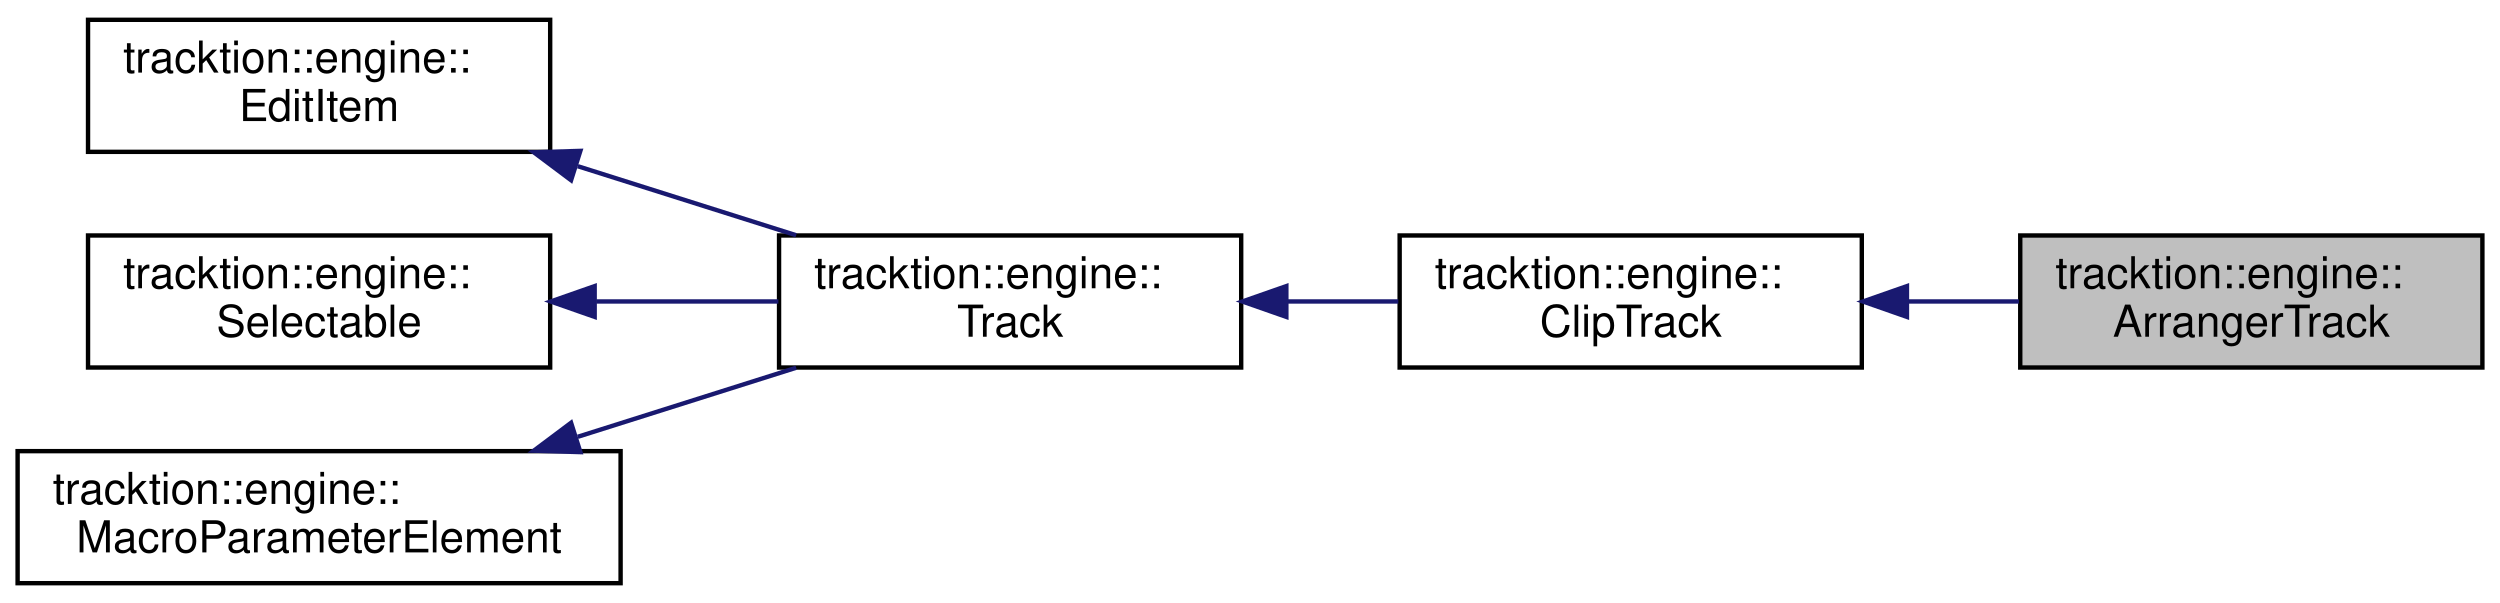
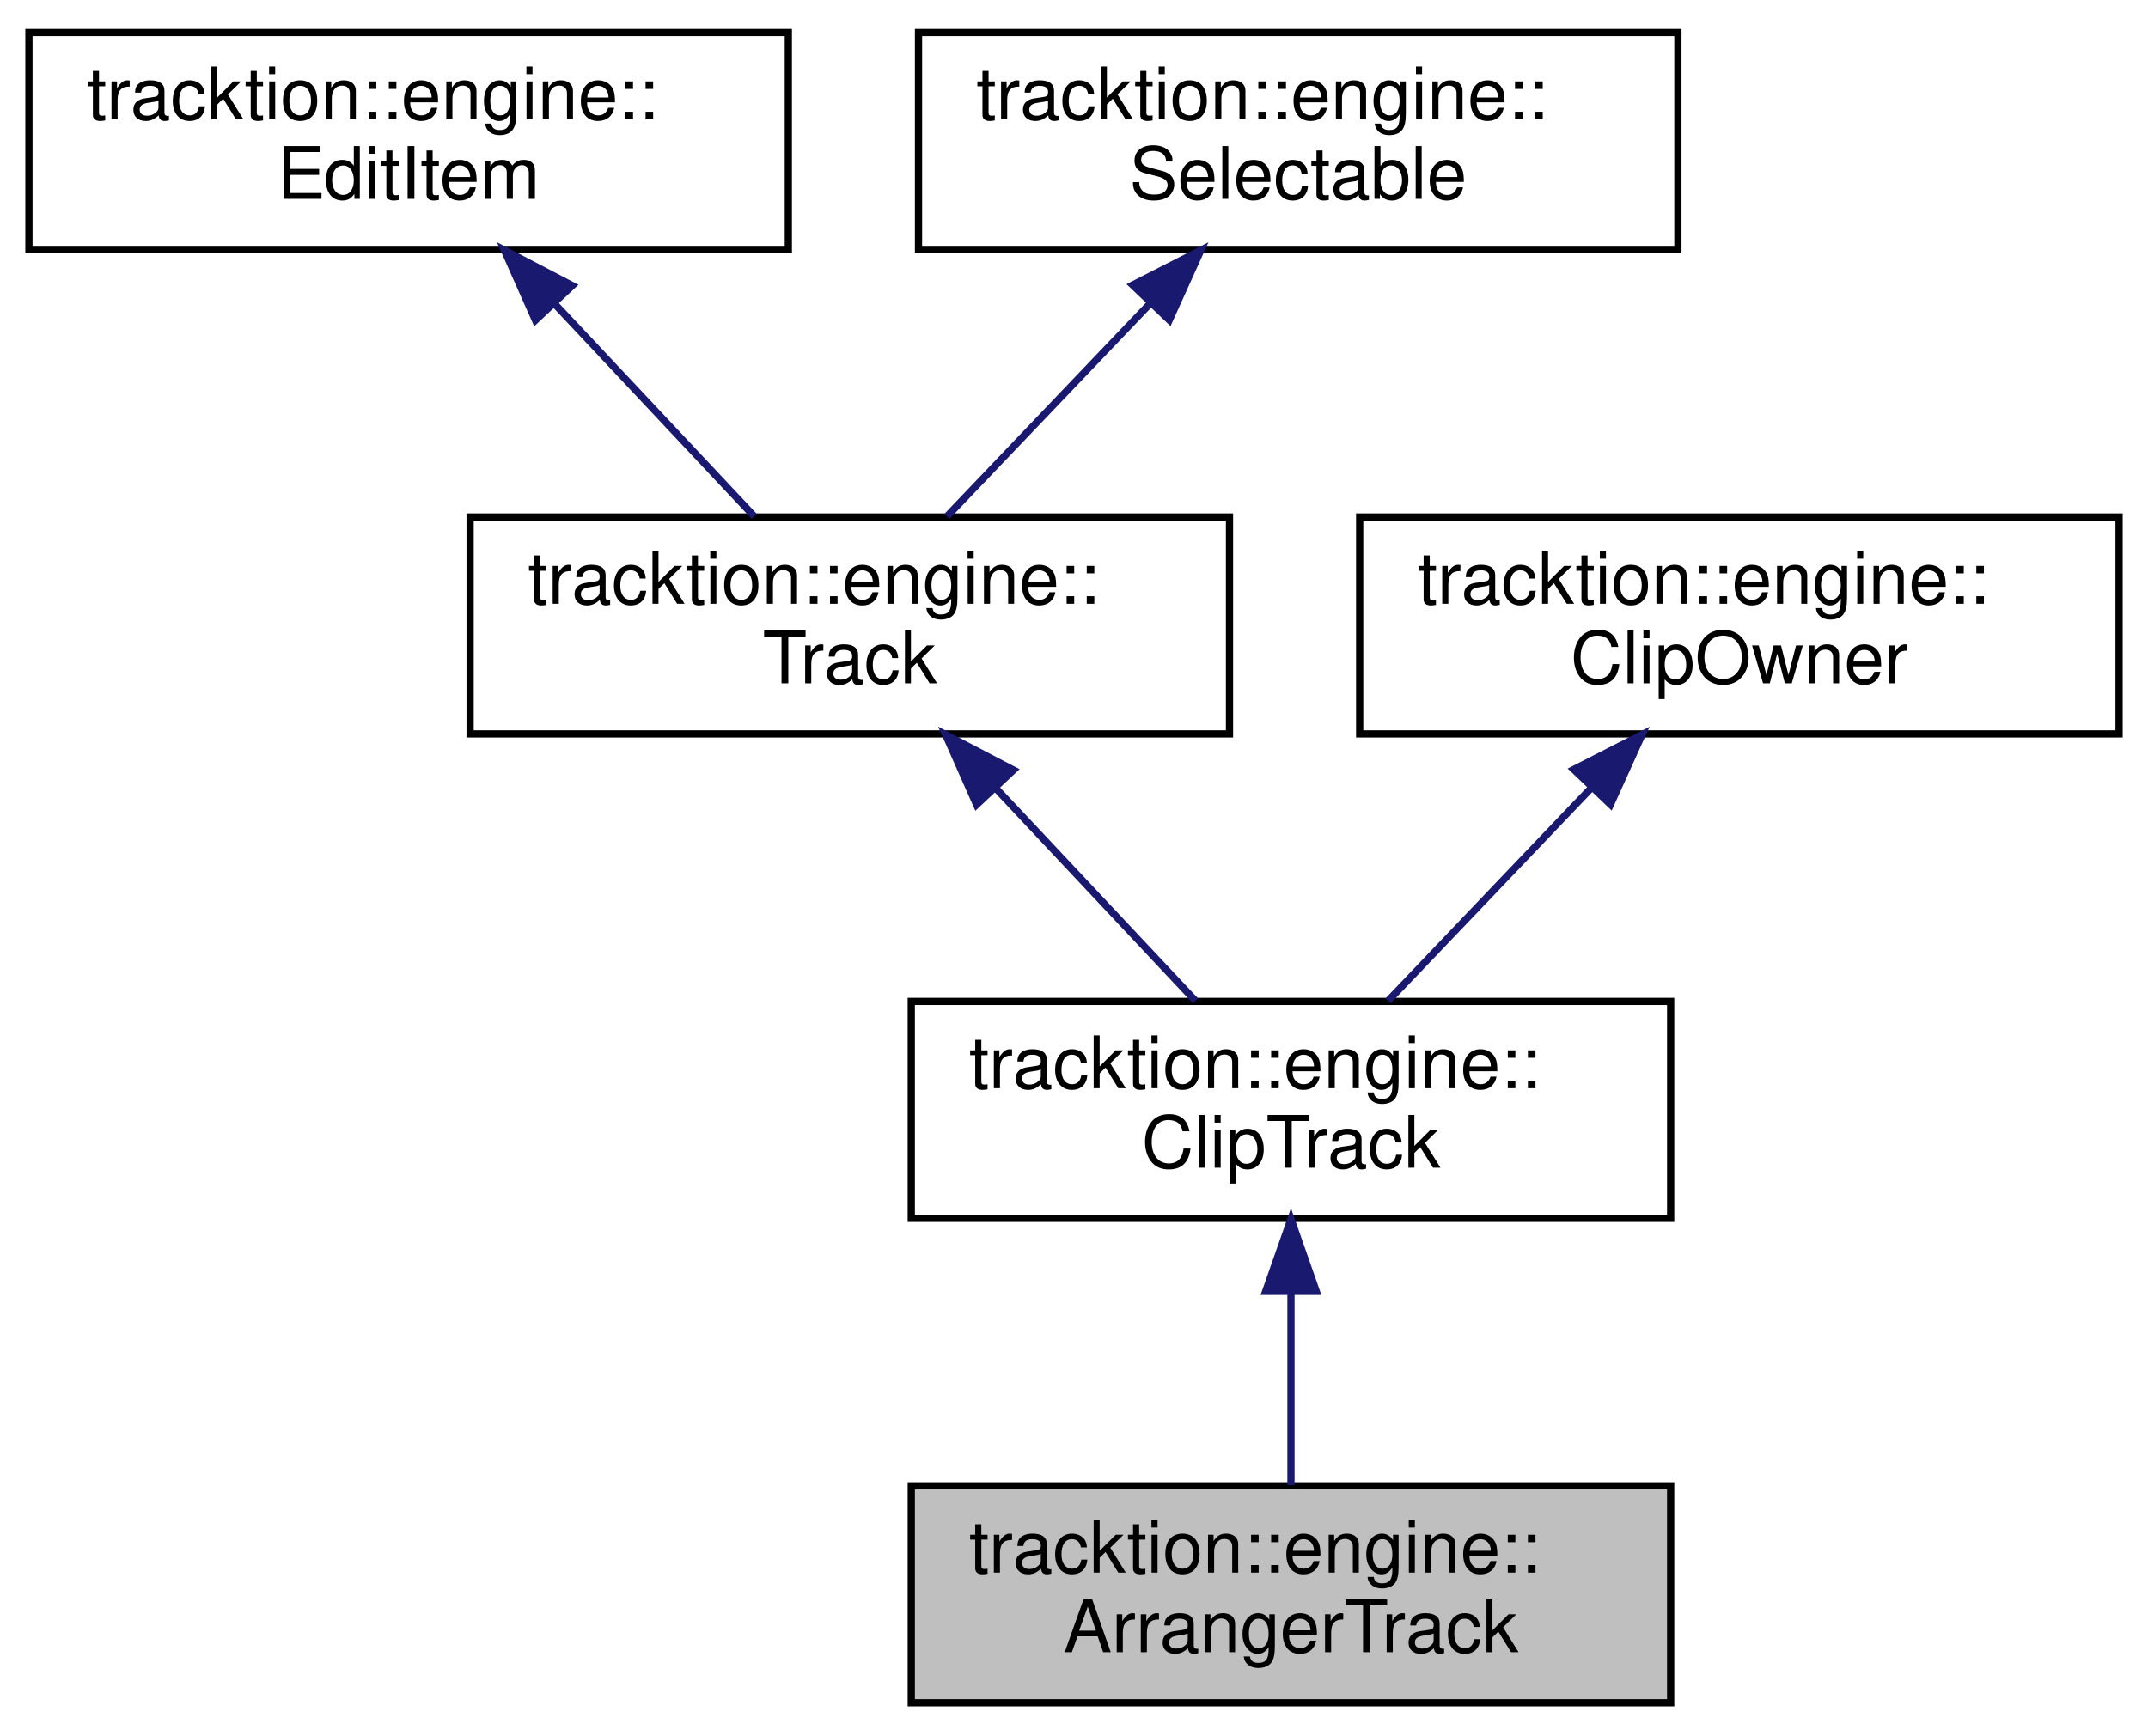
- <svg xmlns="http://www.w3.org/2000/svg" xmlns:xlink="http://www.w3.org/1999/xlink" width="568pt" height="137pt" viewBox="0.00 0.00 568.00 137.00">
-   <g id="graph0" class="graph" transform="scale(1 1) rotate(0) translate(4 133)">
+ <svg xmlns="http://www.w3.org/2000/svg" xmlns:xlink="http://www.w3.org/1999/xlink" width="297pt" height="240pt" viewBox="0.00 0.00 297.00 240.00">
+   <g id="graph0" class="graph" transform="scale(1 1) rotate(0) translate(4 236)">
    <g id="node1" class="node">
      <g id="a_node1">
        <a xlink:title="A track similar to the MarkerTrack but can be used to move sections of an Edit around.">
-           <polygon fill="#bfbfbf" stroke="black" points="455,-49.5 455,-79.5 560,-79.5 560,-49.5 455,-49.5" />
-           <text text-anchor="start" x="463" y="-67.5" font-family="Helvetica,sans-Serif" font-size="10.00">tracktion::engine::</text>
-           <text text-anchor="middle" x="507.5" y="-56.5" font-family="Helvetica,sans-Serif" font-size="10.00">ArrangerTrack</text>
+           <polygon fill="#bfbfbf" stroke="black" points="122,-0.5 122,-30.5 227,-30.5 227,-0.5 122,-0.5" />
+           <text text-anchor="start" x="130" y="-18.5" font-family="Helvetica,sans-Serif" font-size="10.00">tracktion::engine::</text>
+           <text text-anchor="middle" x="174.5" y="-7.5" font-family="Helvetica,sans-Serif" font-size="10.00">ArrangerTrack</text>
        </a>
      </g>
    </g>
    <g id="node2" class="node">
      <g id="a_node2">
        <a xlink:href="classtracktion_1_1engine_1_1ClipTrack.html" target="_top" xlink:title=" ">
-           <polygon fill="none" stroke="black" points="314,-49.5 314,-79.5 419,-79.5 419,-49.5 314,-49.5" />
-           <text text-anchor="start" x="322" y="-67.5" font-family="Helvetica,sans-Serif" font-size="10.00">tracktion::engine::</text>
-           <text text-anchor="middle" x="366.5" y="-56.5" font-family="Helvetica,sans-Serif" font-size="10.00">ClipTrack</text>
+           <polygon fill="none" stroke="black" points="122,-67.5 122,-97.5 227,-97.5 227,-67.5 122,-67.5" />
+           <text text-anchor="start" x="130" y="-85.5" font-family="Helvetica,sans-Serif" font-size="10.00">tracktion::engine::</text>
+           <text text-anchor="middle" x="174.5" y="-74.5" font-family="Helvetica,sans-Serif" font-size="10.00">ClipTrack</text>
        </a>
      </g>
    </g>
    <g id="edge1" class="edge">
-       <path fill="none" stroke="midnightblue" d="M429.44,-64.5C437.88,-64.5 446.47,-64.5 454.7,-64.5" />
-       <polygon fill="midnightblue" stroke="midnightblue" points="429.26,-61 419.26,-64.5 429.26,-68 429.26,-61" />
+       <path fill="none" stroke="midnightblue" d="M174.5,-57.11C174.5,-48.15 174.5,-38.32 174.5,-30.58" />
+       <polygon fill="midnightblue" stroke="midnightblue" points="171,-57.4 174.5,-67.4 178,-57.4 171,-57.4" />
    </g>
    <g id="node3" class="node">
      <g id="a_node3">
        <a xlink:href="classtracktion_1_1engine_1_1Track.html" target="_top" xlink:title="Base class for tracks which contain clips and plugins and can be added to Edit[s].">
-           <polygon fill="none" stroke="black" points="173,-49.5 173,-79.5 278,-79.5 278,-49.5 173,-49.5" />
-           <text text-anchor="start" x="181" y="-67.5" font-family="Helvetica,sans-Serif" font-size="10.00">tracktion::engine::</text>
-           <text text-anchor="middle" x="225.5" y="-56.5" font-family="Helvetica,sans-Serif" font-size="10.00">Track</text>
+           <polygon fill="none" stroke="black" points="61,-134.5 61,-164.5 166,-164.5 166,-134.5 61,-134.5" />
+           <text text-anchor="start" x="69" y="-152.5" font-family="Helvetica,sans-Serif" font-size="10.00">tracktion::engine::</text>
+           <text text-anchor="middle" x="113.5" y="-141.5" font-family="Helvetica,sans-Serif" font-size="10.00">Track</text>
        </a>
      </g>
    </g>
    <g id="edge2" class="edge">
-       <path fill="none" stroke="midnightblue" d="M288.44,-64.5C296.88,-64.5 305.47,-64.5 313.7,-64.5" />
-       <polygon fill="midnightblue" stroke="midnightblue" points="288.26,-61 278.26,-64.5 288.26,-68 288.26,-61" />
+       <path fill="none" stroke="midnightblue" d="M133.65,-127.02C142.74,-117.34 153.22,-106.17 161.29,-97.58" />
+       <polygon fill="midnightblue" stroke="midnightblue" points="131.03,-124.71 126.74,-134.4 136.13,-129.5 131.03,-124.71" />
    </g>
    <g id="node4" class="node">
      <g id="a_node4">
        <a xlink:href="classtracktion_1_1engine_1_1EditItem.html" target="_top" xlink:title="Base class for objects that live inside an edit - e.g.">
-           <polygon fill="none" stroke="black" points="16,-98.5 16,-128.5 121,-128.5 121,-98.5 16,-98.5" />
-           <text text-anchor="start" x="24" y="-116.5" font-family="Helvetica,sans-Serif" font-size="10.00">tracktion::engine::</text>
-           <text text-anchor="middle" x="68.5" y="-105.5" font-family="Helvetica,sans-Serif" font-size="10.00">EditItem</text>
+           <polygon fill="none" stroke="black" points="0,-201.5 0,-231.5 105,-231.5 105,-201.5 0,-201.5" />
+           <text text-anchor="start" x="8" y="-219.5" font-family="Helvetica,sans-Serif" font-size="10.00">tracktion::engine::</text>
+           <text text-anchor="middle" x="52.5" y="-208.5" font-family="Helvetica,sans-Serif" font-size="10.00">EditItem</text>
        </a>
      </g>
    </g>
    <g id="edge3" class="edge">
-       <path fill="none" stroke="midnightblue" d="M127.26,-95.24C143.61,-90.07 161.21,-84.51 176.89,-79.55" />
-       <polygon fill="midnightblue" stroke="midnightblue" points="125.75,-92.05 117.27,-98.4 127.86,-98.72 125.75,-92.05" />
+       <path fill="none" stroke="midnightblue" d="M72.65,-194.02C81.74,-184.34 92.22,-173.17 100.29,-164.58" />
+       <polygon fill="midnightblue" stroke="midnightblue" points="70.03,-191.71 65.74,-201.4 75.13,-196.5 70.03,-191.71" />
    </g>
    <g id="node5" class="node">
      <g id="a_node5">
        <a xlink:href="classtracktion_1_1engine_1_1Selectable.html" target="_top" xlink:title="Base class for things that can be selected, and whose properties can appear in the properties panel.">
-           <polygon fill="none" stroke="black" points="16,-49.5 16,-79.5 121,-79.5 121,-49.5 16,-49.5" />
-           <text text-anchor="start" x="24" y="-67.5" font-family="Helvetica,sans-Serif" font-size="10.00">tracktion::engine::</text>
-           <text text-anchor="middle" x="68.5" y="-56.5" font-family="Helvetica,sans-Serif" font-size="10.00">Selectable</text>
+           <polygon fill="none" stroke="black" points="123,-201.5 123,-231.5 228,-231.5 228,-201.5 123,-201.5" />
+           <text text-anchor="start" x="131" y="-219.5" font-family="Helvetica,sans-Serif" font-size="10.00">tracktion::engine::</text>
+           <text text-anchor="middle" x="175.5" y="-208.5" font-family="Helvetica,sans-Serif" font-size="10.00">Selectable</text>
        </a>
      </g>
    </g>
    <g id="edge4" class="edge">
-       <path fill="none" stroke="midnightblue" d="M131.45,-64.5C145.18,-64.5 159.58,-64.5 172.85,-64.5" />
-       <polygon fill="midnightblue" stroke="midnightblue" points="131.11,-61 121.11,-64.5 131.11,-68 131.11,-61" />
+       <path fill="none" stroke="midnightblue" d="M155.02,-194.02C145.78,-184.34 135.13,-173.17 126.93,-164.58" />
+       <polygon fill="midnightblue" stroke="midnightblue" points="152.61,-196.58 162.05,-201.4 157.68,-191.74 152.61,-196.58" />
    </g>
    <g id="node6" class="node">
      <g id="a_node6">
-         <a xlink:href="classtracktion_1_1engine_1_1MacroParameterElement.html" target="_top" xlink:title="Base class for elements which can contain macro parameters.">
-           <polygon fill="none" stroke="black" points="0,-0.5 0,-30.5 137,-30.5 137,-0.5 0,-0.5" />
-           <text text-anchor="start" x="8" y="-18.5" font-family="Helvetica,sans-Serif" font-size="10.00">tracktion::engine::</text>
-           <text text-anchor="middle" x="68.5" y="-7.5" font-family="Helvetica,sans-Serif" font-size="10.00">MacroParameterElement</text>
+         <a xlink:href="classtracktion_1_1engine_1_1ClipOwner.html" target="_top" xlink:title="Base class for items that can contain clips.">
+           <polygon fill="none" stroke="black" points="184,-134.5 184,-164.5 289,-164.5 289,-134.5 184,-134.5" />
+           <text text-anchor="start" x="192" y="-152.5" font-family="Helvetica,sans-Serif" font-size="10.00">tracktion::engine::</text>
+           <text text-anchor="middle" x="236.5" y="-141.5" font-family="Helvetica,sans-Serif" font-size="10.00">ClipOwner</text>
        </a>
      </g>
    </g>
    <g id="edge5" class="edge">
-       <path fill="none" stroke="midnightblue" d="M127.26,-33.76C143.61,-38.93 161.21,-44.49 176.89,-49.45" />
-       <polygon fill="midnightblue" stroke="midnightblue" points="127.86,-30.28 117.27,-30.6 125.75,-36.95 127.86,-30.28" />
+       <path fill="none" stroke="midnightblue" d="M216.02,-127.02C206.78,-117.34 196.13,-106.17 187.93,-97.58" />
+       <polygon fill="midnightblue" stroke="midnightblue" points="213.61,-129.58 223.05,-134.4 218.68,-124.74 213.61,-129.58" />
    </g>
  </g>
</svg>
